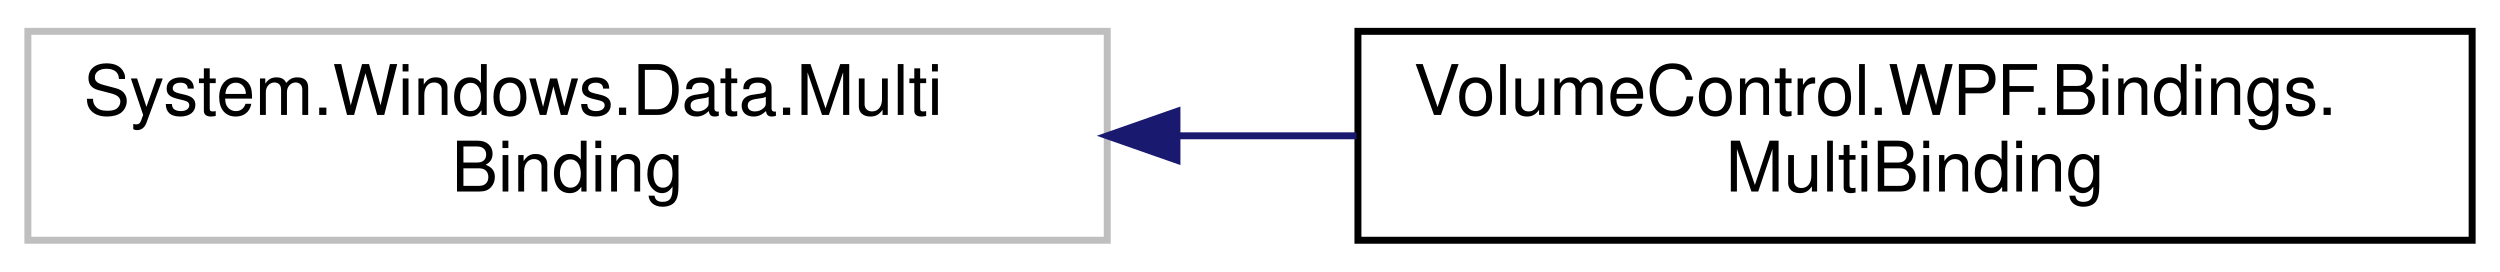
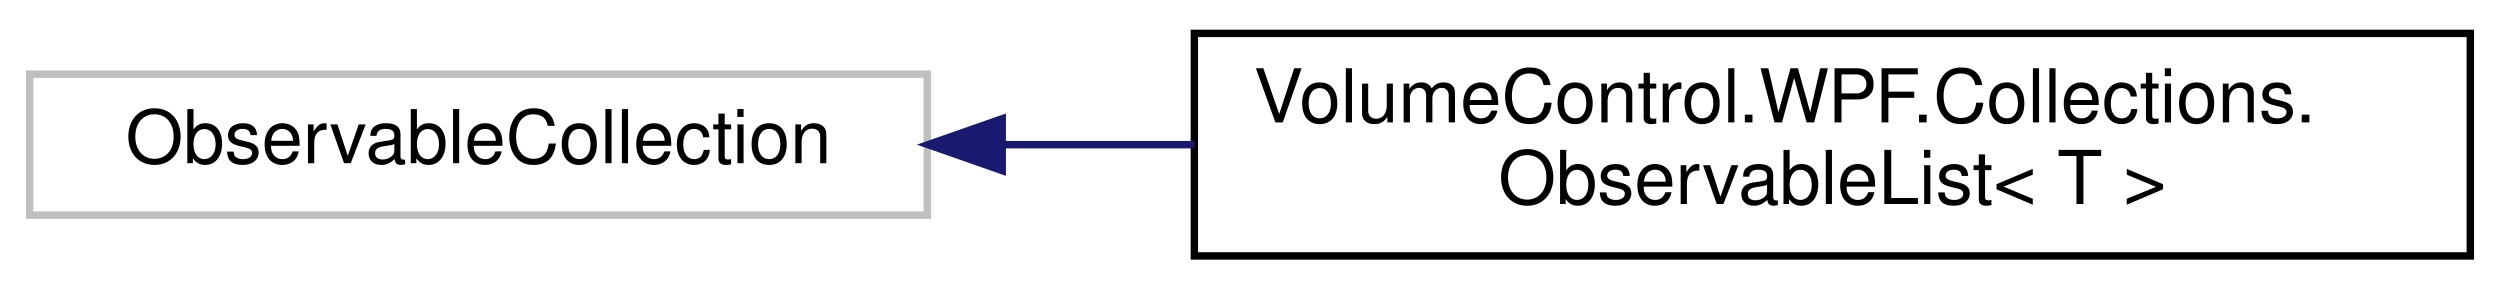
- <svg xmlns="http://www.w3.org/2000/svg" xmlns:xlink="http://www.w3.org/1999/xlink" width="359pt" height="39pt" viewBox="0.00 0.00 359.00 39.00">
+ <svg xmlns="http://www.w3.org/2000/svg" xmlns:xlink="http://www.w3.org/1999/xlink" width="337pt" height="39pt" viewBox="0.00 0.00 337.00 39.00">
  <g id="graph0" class="graph" transform="scale(1 1) rotate(0) translate(4 35)">
    <g id="node1" class="node">
      <g id="a_node1">
        <a xlink:title=" ">
-           <polygon fill="none" stroke="#bfbfbf" points="0,-0.5 0,-30.5 155,-30.5 155,-0.5 0,-0.5" />
-           <text text-anchor="start" x="8" y="-18.5" font-family="Helvetica,sans-Serif" font-size="10.00">System.Windows.Data.Multi</text>
-           <text text-anchor="middle" x="77.5" y="-7.5" font-family="Helvetica,sans-Serif" font-size="10.00">Binding</text>
+           <polygon fill="none" stroke="#bfbfbf" points="0,-6 0,-25 121,-25 121,-6 0,-6" />
+           <text text-anchor="middle" x="60.5" y="-13" font-family="Helvetica,sans-Serif" font-size="10.00">ObservableCollection</text>
        </a>
      </g>
    </g>
    <g id="node2" class="node">
      <g id="a_node2">
-         <a xlink:href="class_volume_control_1_1_w_p_f_1_1_bindings_1_1_multi_binding.html" target="_top" xlink:title="Easy multibinding markup pseudo-extension.">
-           <polygon fill="none" stroke="black" points="191,-0.5 191,-30.5 351,-30.5 351,-0.5 191,-0.5" />
-           <text text-anchor="start" x="199" y="-18.5" font-family="Helvetica,sans-Serif" font-size="10.00">VolumeControl.WPF.Bindings.</text>
-           <text text-anchor="middle" x="271" y="-7.5" font-family="Helvetica,sans-Serif" font-size="10.00">MultiBinding</text>
+         <a xlink:href="class_volume_control_1_1_w_p_f_1_1_collections_1_1_observable_list.html" target="_top" xlink:title=" ">
+           <polygon fill="none" stroke="black" points="157,-0.5 157,-30.5 329,-30.5 329,-0.5 157,-0.5" />
+           <text text-anchor="start" x="165" y="-18.5" font-family="Helvetica,sans-Serif" font-size="10.00">VolumeControl.WPF.Collections.</text>
+           <text text-anchor="middle" x="243" y="-7.5" font-family="Helvetica,sans-Serif" font-size="10.00">ObservableList&lt; T &gt;</text>
        </a>
      </g>
    </g>
    <g id="edge1" class="edge">
-       <path fill="none" stroke="midnightblue" d="M165.02,-15.5C173.61,-15.5 182.29,-15.5 190.79,-15.5" />
-       <polygon fill="midnightblue" stroke="midnightblue" points="165.01,-12 155.01,-15.5 165.01,-19 165.01,-12" />
+       <path fill="none" stroke="midnightblue" d="M131.24,-15.5C139.68,-15.5 148.36,-15.5 156.99,-15.5" />
+       <polygon fill="midnightblue" stroke="midnightblue" points="131.1,-12 121.1,-15.5 131.1,-19 131.1,-12" />
    </g>
  </g>
</svg>
